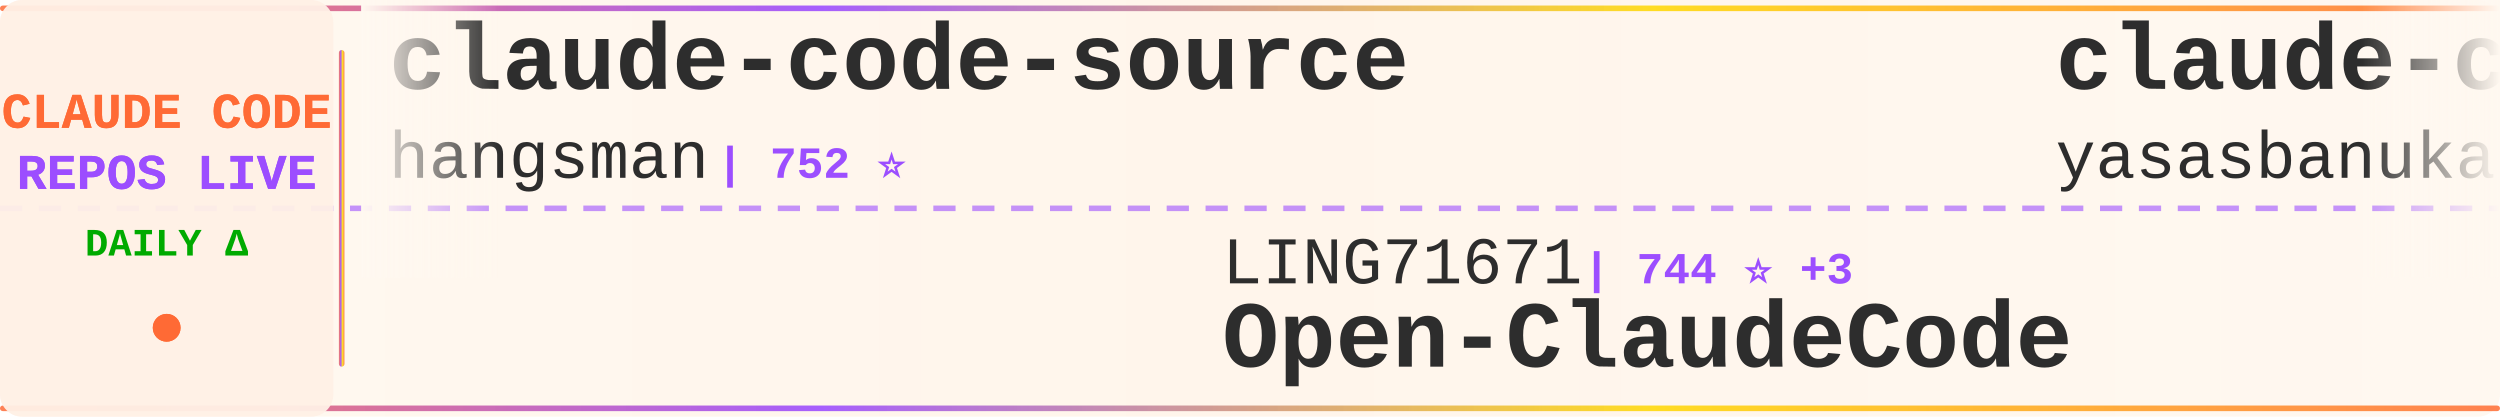
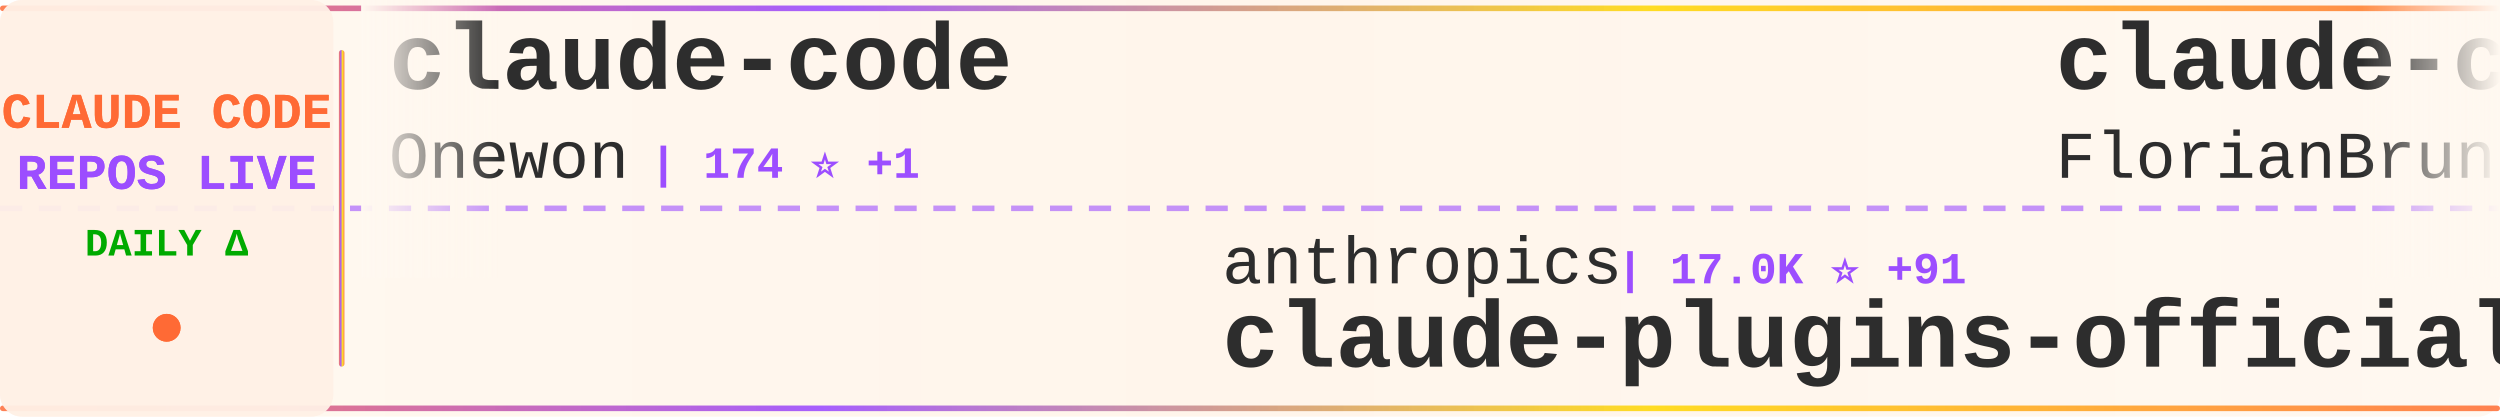
<svg xmlns="http://www.w3.org/2000/svg" width="900" height="150">
  <defs>
    <linearGradient id="tickerBg" x1="0%" y1="0%" x2="100%" y2="0%">
      <stop offset="0%" style="stop-color:#fff8f0;stop-opacity:0.98" />
      <stop offset="50%" style="stop-color:#fff5eb;stop-opacity:1" />
      <stop offset="100%" style="stop-color:#fff8f0;stop-opacity:0.98" />
    </linearGradient>
    <linearGradient id="borderGrad" x1="0%" y1="0%" x2="100%" y2="0%">
      <stop offset="0%" style="stop-color:#FF6B35;stop-opacity:0.85">
        <animate attributeName="stop-opacity" values="0.85;1;0.85" dur="2s" repeatCount="indefinite" />
      </stop>
      <stop offset="33%" style="stop-color:#9C4EFF;stop-opacity:0.9">
        <animate attributeName="stop-opacity" values="0.9;1;0.9" dur="2.2s" repeatCount="indefinite" />
      </stop>
      <stop offset="66%" style="stop-color:#FFD700;stop-opacity:0.85">
        <animate attributeName="stop-opacity" values="0.85;1;0.85" dur="1.8s" repeatCount="indefinite" />
      </stop>
      <stop offset="100%" style="stop-color:#FF6B35;stop-opacity:0.85">
        <animate attributeName="stop-opacity" values="0.85;1;0.85" dur="2s" repeatCount="indefinite" />
      </stop>
    </linearGradient>
    <filter id="textGlow">
      <feGaussianBlur stdDeviation="0.15" result="coloredBlur" />
      <feMerge>
        <feMergeNode in="coloredBlur" />
        <feMergeNode in="SourceGraphic" />
      </feMerge>
    </filter>
    <filter id="metricGlow">
      <feGaussianBlur stdDeviation="0.2" result="coloredBlur" />
      <feMerge>
        <feMergeNode in="coloredBlur" />
        <feMergeNode in="SourceGraphic" />
      </feMerge>
    </filter>
    <linearGradient id="leftFade" x1="0%" y1="0%" x2="100%" y2="0%">
      <stop offset="0%" style="stop-color:#fff8f0;stop-opacity:1" />
      <stop offset="100%" style="stop-color:#fff8f0;stop-opacity:0" />
    </linearGradient>
    <linearGradient id="rightFade" x1="0%" y1="0%" x2="100%" y2="0%">
      <stop offset="0%" style="stop-color:#fff8f0;stop-opacity:0" />
      <stop offset="100%" style="stop-color:#fff8f0;stop-opacity:1" />
    </linearGradient>
  </defs>
  <rect width="900" height="150" fill="url(#tickerBg)" rx="8" />
  <rect x="0" y="2" width="900" height="2" fill="url(#borderGrad)" rx="1" />
  <rect x="0" y="146" width="900" height="2" fill="url(#borderGrad)" rx="1" />
  <line x1="0" y1="75" x2="900" y2="75" stroke="#9C4EFF" stroke-width="2" stroke-dasharray="8 6" opacity="0.6" />
  <rect x="0" y="0" width="120" height="150" fill="#fff0e6" opacity="0.95" rx="8" />
  <text x="60" y="46" font-family="'Courier New', monospace" font-size="18" font-weight="bold" fill="#FF6B35" text-anchor="middle" filter="url(#textGlow)">
    CLAUDE CODE
  </text>
  <text x="60" y="68" font-family="'Courier New', monospace" font-size="18" font-weight="bold" fill="#9C4EFF" text-anchor="middle" filter="url(#textGlow)">
    REPOS LIVE
  </text>
  <text x="60" y="92" font-family="'Courier New', monospace" font-size="14" font-weight="bold" fill="#00aa00" text-anchor="middle">
    DAILY Δ
  </text>
  <circle cx="60" cy="118" r="5" fill="#FF6B35" filter="url(#metricGlow)">
    <animate attributeName="r" values="4;6;4" dur="1.5s" repeatCount="indefinite" />
    <animate attributeName="opacity" values="0.6;1;0.6" dur="1.5s" repeatCount="indefinite" />
  </circle>
  <rect x="122" y="18" width="2" height="114" fill="url(#borderGrad)" rx="1" />
  <clipPath id="tickerClip">
    <rect x="130" y="0" width="770" height="150" />
  </clipPath>
  <g clip-path="url(#tickerClip)">
    <g id="tickerItems">
      <animateTransform attributeName="transform" attributeType="XML" type="translate" from="0 0" to="-3000 0" dur="54s" repeatCount="indefinite" />
      <g transform="translate(0, 0)">
-         <text x="140" y="32" font-family="'Courier New', monospace" font-size="34" font-weight="bold" fill="#2d2d2d">claude-code-source</text>
-         <text x="140" y="64" font-family="'Courier New', monospace" font-size="24" font-weight="normal" fill="#2d2d2d" opacity="1.0">hangsman</text>
-         <text x="258" y="64" font-family="'Courier New', monospace" font-size="16" font-weight="bold" fill="#9C4EFF"> | 752 ⭐</text>
-       </g>
-       <g transform="translate(300, 0)">
-         <text x="140" y="102" font-family="'Courier New', monospace" font-size="24" font-weight="normal" fill="#2d2d2d" opacity="1.0">LING71671</text>
-         <text x="270" y="102" font-family="'Courier New', monospace" font-size="16" font-weight="bold" fill="#9C4EFF"> | 744 ⭐ +3</text>
-         <text x="140" y="132" font-family="'Courier New', monospace" font-size="34" font-weight="bold" fill="#2d2d2d">Open-ClaudeCode</text>
-       </g>
-       <g transform="translate(600, 0)">
-         <text x="140" y="32" font-family="'Courier New', monospace" font-size="34" font-weight="bold" fill="#2d2d2d">claude-code</text>
-         <text x="140" y="64" font-family="'Courier New', monospace" font-size="24" font-weight="normal" fill="#2d2d2d" opacity="1.0">yasasbanukaofficial</text>
-         <text x="390" y="64" font-family="'Courier New', monospace" font-size="16" font-weight="bold" fill="#9C4EFF"> | 2.5K ⭐ +66</text>
-       </g>
-       <g transform="translate(900, 0)">
-         <text x="140" y="102" font-family="'Courier New', monospace" font-size="24" font-weight="normal" fill="#2d2d2d" opacity="1.0">carlvellotti</text>
-         <text x="306" y="102" font-family="'Courier New', monospace" font-size="16" font-weight="bold" fill="#9C4EFF"> | 1.9K ⭐ +6</text>
-         <text x="140" y="132" font-family="'Courier New', monospace" font-size="34" font-weight="bold" fill="#2d2d2d">claude-code-pm-course</text>
-       </g>
-       <g transform="translate(1200, 0)">
-         <text x="140" y="32" font-family="'Courier New', monospace" font-size="34" font-weight="bold" fill="#2d2d2d">awesome-claude-code-tool...</text>
-         <text x="140" y="64" font-family="'Courier New', monospace" font-size="24" font-weight="normal" fill="#2d2d2d" opacity="1.0">rohitg00</text>
-         <text x="258" y="64" font-family="'Courier New', monospace" font-size="16" font-weight="bold" fill="#9C4EFF"> | 1.3K ⭐ +22</text>
-       </g>
-       <g transform="translate(1500, 0)">
-         <text x="140" y="102" font-family="'Courier New', monospace" font-size="24" font-weight="normal" fill="#2d2d2d" opacity="1.0">Pimzino</text>
-         <text x="246" y="102" font-family="'Courier New', monospace" font-size="16" font-weight="bold" fill="#9C4EFF"> | 3.6K ⭐ +7</text>
-         <text x="140" y="132" font-family="'Courier New', monospace" font-size="34" font-weight="bold" fill="#2d2d2d">claude-code-spec-workflo...</text>
-       </g>
-       <g transform="translate(1800, 0)">
-         <text x="140" y="32" font-family="'Courier New', monospace" font-size="34" font-weight="bold" fill="#2d2d2d">Claude-Code-x-OpenClaw-G...</text>
-         <text x="140" y="64" font-family="'Courier New', monospace" font-size="24" font-weight="normal" fill="#2d2d2d" opacity="1.0">KimYx0207</text>
-         <text x="270" y="64" font-family="'Courier New', monospace" font-size="16" font-weight="bold" fill="#9C4EFF"> | 3.3K ⭐ +25</text>
-       </g>
-       <g transform="translate(2100, 0)">
-         <text x="140" y="102" font-family="'Courier New', monospace" font-size="24" font-weight="normal" fill="#2d2d2d" opacity="1.0">snarktank</text>
-         <text x="270" y="102" font-family="'Courier New', monospace" font-size="16" font-weight="bold" fill="#9C4EFF"> | 16.8K ⭐ +275</text>
-         <text x="140" y="132" font-family="'Courier New', monospace" font-size="34" font-weight="bold" fill="#2d2d2d">ralph</text>
-       </g>
-       <g transform="translate(2400, 0)">
        <text x="140" y="32" font-family="'Courier New', monospace" font-size="34" font-weight="bold" fill="#2d2d2d">claude-code</text>
        <text x="140" y="64" font-family="'Courier New', monospace" font-size="24" font-weight="normal" fill="#2d2d2d" opacity="1.0">Onewon</text>
        <text x="234" y="64" font-family="'Courier New', monospace" font-size="16" font-weight="bold" fill="#9C4EFF"> | 174 ⭐ +1</text>
      </g>
+       <g transform="translate(300, 0)">
+         <text x="140" y="102" font-family="'Courier New', monospace" font-size="24" font-weight="normal" fill="#2d2d2d" opacity="1.0">anthropics</text>
+         <text x="282" y="102" font-family="'Courier New', monospace" font-size="16" font-weight="bold" fill="#9C4EFF"> | 17.0K ⭐ +91</text>
+         <text x="140" y="132" font-family="'Courier New', monospace" font-size="34" font-weight="bold" fill="#2d2d2d">claude-plugins-official</text>
+       </g>
+       <g transform="translate(600, 0)">
+         <text x="140" y="32" font-family="'Courier New', monospace" font-size="34" font-weight="bold" fill="#2d2d2d">claude-code-ultimate-gui...</text>
+         <text x="140" y="64" font-family="'Courier New', monospace" font-size="24" font-weight="normal" fill="#2d2d2d" opacity="1.0">FlorianBruniaux</text>
+         <text x="342" y="64" font-family="'Courier New', monospace" font-size="16" font-weight="bold" fill="#9C4EFF"> | 3.4K ⭐ +84</text>
+       </g>
+       <g transform="translate(900, 0)">
+         <text x="140" y="102" font-family="'Courier New', monospace" font-size="24" font-weight="normal" fill="#2d2d2d" opacity="1.0">repowise-dev</text>
+         <text x="306" y="102" font-family="'Courier New', monospace" font-size="16" font-weight="bold" fill="#9C4EFF"> | 937 ⭐ +4</text>
+         <text x="140" y="132" font-family="'Courier New', monospace" font-size="34" font-weight="bold" fill="#2d2d2d">claude-code-prompts</text>
+       </g>
+       <g transform="translate(1200, 0)">
+         <text x="140" y="32" font-family="'Courier New', monospace" font-size="34" font-weight="bold" fill="#2d2d2d">claude-code-from-source</text>
+         <text x="140" y="64" font-family="'Courier New', monospace" font-size="24" font-weight="normal" fill="#2d2d2d" opacity="1.0">alejandrobalderas</text>
+         <text x="366" y="64" font-family="'Courier New', monospace" font-size="16" font-weight="bold" fill="#9C4EFF"> | 1.5K ⭐ +82</text>
+       </g>
+       <g transform="translate(1500, 0)">
+         <text x="140" y="102" font-family="'Courier New', monospace" font-size="24" font-weight="normal" fill="#2d2d2d" opacity="1.0">eyaltoledano</text>
+         <text x="306" y="102" font-family="'Courier New', monospace" font-size="16" font-weight="bold" fill="#9C4EFF"> | 26.6K ⭐ +29</text>
+         <text x="140" y="132" font-family="'Courier New', monospace" font-size="34" font-weight="bold" fill="#2d2d2d">claude-task-master</text>
+       </g>
+       <g transform="translate(1800, 0)">
+         <text x="140" y="32" font-family="'Courier New', monospace" font-size="34" font-weight="bold" fill="#2d2d2d">antigravity-awesome-skil...</text>
+         <text x="140" y="64" font-family="'Courier New', monospace" font-size="24" font-weight="normal" fill="#2d2d2d" opacity="1.0">sickn33</text>
+         <text x="246" y="64" font-family="'Courier New', monospace" font-size="16" font-weight="bold" fill="#9C4EFF"> | 33.1K ⭐ +261</text>
+       </g>
+       <g transform="translate(2100, 0)">
+         <text x="140" y="102" font-family="'Courier New', monospace" font-size="24" font-weight="normal" fill="#2d2d2d" opacity="1.0">zstmfhy</text>
+         <text x="246" y="102" font-family="'Courier New', monospace" font-size="16" font-weight="bold" fill="#9C4EFF"> | 192 ⭐</text>
+         <text x="140" y="132" font-family="'Courier New', monospace" font-size="34" font-weight="bold" fill="#2d2d2d">Claude-code</text>
+       </g>
+       <g transform="translate(2400, 0)">
+         <text x="140" y="32" font-family="'Courier New', monospace" font-size="34" font-weight="bold" fill="#2d2d2d">claude-code-showcase</text>
+         <text x="140" y="64" font-family="'Courier New', monospace" font-size="24" font-weight="normal" fill="#2d2d2d" opacity="1.0">ChrisWiles</text>
+         <text x="282" y="64" font-family="'Courier New', monospace" font-size="16" font-weight="bold" fill="#9C4EFF"> | 5.8K ⭐ +7</text>
+       </g>
      <g transform="translate(2700, 0)">
-         <text x="140" y="102" font-family="'Courier New', monospace" font-size="24" font-weight="normal" fill="#2d2d2d" opacity="1.0">ykdojo</text>
-         <text x="234" y="102" font-family="'Courier New', monospace" font-size="16" font-weight="bold" fill="#9C4EFF"> | 7.7K ⭐ +83</text>
-         <text x="140" y="132" font-family="'Courier New', monospace" font-size="34" font-weight="bold" fill="#2d2d2d">claude-code-tips</text>
+         <text x="140" y="102" font-family="'Courier New', monospace" font-size="24" font-weight="normal" fill="#2d2d2d" opacity="1.0">pengchengneo</text>
+         <text x="306" y="102" font-family="'Courier New', monospace" font-size="16" font-weight="bold" fill="#9C4EFF"> | 1.2K ⭐ +8</text>
+         <text x="140" y="132" font-family="'Courier New', monospace" font-size="34" font-weight="bold" fill="#2d2d2d">Claude-Code</text>
      </g>
      <g transform="translate(3000, 0)">
-         <text x="140" y="32" font-family="'Courier New', monospace" font-size="34" font-weight="bold" fill="#2d2d2d">claude-code-source</text>
-         <text x="140" y="64" font-family="'Courier New', monospace" font-size="24" font-weight="normal" fill="#2d2d2d" opacity="1.0">hangsman</text>
-         <text x="258" y="64" font-family="'Courier New', monospace" font-size="16" font-weight="bold" fill="#9C4EFF"> | 752 ⭐</text>
+         <text x="140" y="32" font-family="'Courier New', monospace" font-size="34" font-weight="bold" fill="#2d2d2d">claude-code</text>
+         <text x="140" y="64" font-family="'Courier New', monospace" font-size="24" font-weight="normal" fill="#2d2d2d" opacity="1.0">Onewon</text>
+         <text x="234" y="64" font-family="'Courier New', monospace" font-size="16" font-weight="bold" fill="#9C4EFF"> | 174 ⭐ +1</text>
      </g>
      <g transform="translate(3300, 0)">
-         <text x="140" y="102" font-family="'Courier New', monospace" font-size="24" font-weight="normal" fill="#2d2d2d" opacity="1.0">LING71671</text>
-         <text x="270" y="102" font-family="'Courier New', monospace" font-size="16" font-weight="bold" fill="#9C4EFF"> | 744 ⭐ +3</text>
-         <text x="140" y="132" font-family="'Courier New', monospace" font-size="34" font-weight="bold" fill="#2d2d2d">Open-ClaudeCode</text>
+         <text x="140" y="102" font-family="'Courier New', monospace" font-size="24" font-weight="normal" fill="#2d2d2d" opacity="1.0">anthropics</text>
+         <text x="282" y="102" font-family="'Courier New', monospace" font-size="16" font-weight="bold" fill="#9C4EFF"> | 17.0K ⭐ +91</text>
+         <text x="140" y="132" font-family="'Courier New', monospace" font-size="34" font-weight="bold" fill="#2d2d2d">claude-plugins-official</text>
      </g>
      <g transform="translate(3600, 0)">
-         <text x="140" y="32" font-family="'Courier New', monospace" font-size="34" font-weight="bold" fill="#2d2d2d">claude-code</text>
-         <text x="140" y="64" font-family="'Courier New', monospace" font-size="24" font-weight="normal" fill="#2d2d2d" opacity="1.0">yasasbanukaofficial</text>
-         <text x="390" y="64" font-family="'Courier New', monospace" font-size="16" font-weight="bold" fill="#9C4EFF"> | 2.5K ⭐ +66</text>
+         <text x="140" y="32" font-family="'Courier New', monospace" font-size="34" font-weight="bold" fill="#2d2d2d">claude-code-ultimate-gui...</text>
+         <text x="140" y="64" font-family="'Courier New', monospace" font-size="24" font-weight="normal" fill="#2d2d2d" opacity="1.0">FlorianBruniaux</text>
+         <text x="342" y="64" font-family="'Courier New', monospace" font-size="16" font-weight="bold" fill="#9C4EFF"> | 3.4K ⭐ +84</text>
      </g>
      <g transform="translate(3900, 0)">
-         <text x="140" y="102" font-family="'Courier New', monospace" font-size="24" font-weight="normal" fill="#2d2d2d" opacity="1.0">carlvellotti</text>
-         <text x="306" y="102" font-family="'Courier New', monospace" font-size="16" font-weight="bold" fill="#9C4EFF"> | 1.9K ⭐ +6</text>
-         <text x="140" y="132" font-family="'Courier New', monospace" font-size="34" font-weight="bold" fill="#2d2d2d">claude-code-pm-course</text>
+         <text x="140" y="102" font-family="'Courier New', monospace" font-size="24" font-weight="normal" fill="#2d2d2d" opacity="1.0">repowise-dev</text>
+         <text x="306" y="102" font-family="'Courier New', monospace" font-size="16" font-weight="bold" fill="#9C4EFF"> | 937 ⭐ +4</text>
+         <text x="140" y="132" font-family="'Courier New', monospace" font-size="34" font-weight="bold" fill="#2d2d2d">claude-code-prompts</text>
      </g>
    </g>
  </g>
  <rect x="130" y="0" width="50" height="100" fill="url(#leftFade)" />
  <rect x="850" y="0" width="50" height="100" fill="url(#rightFade)" />
</svg>
